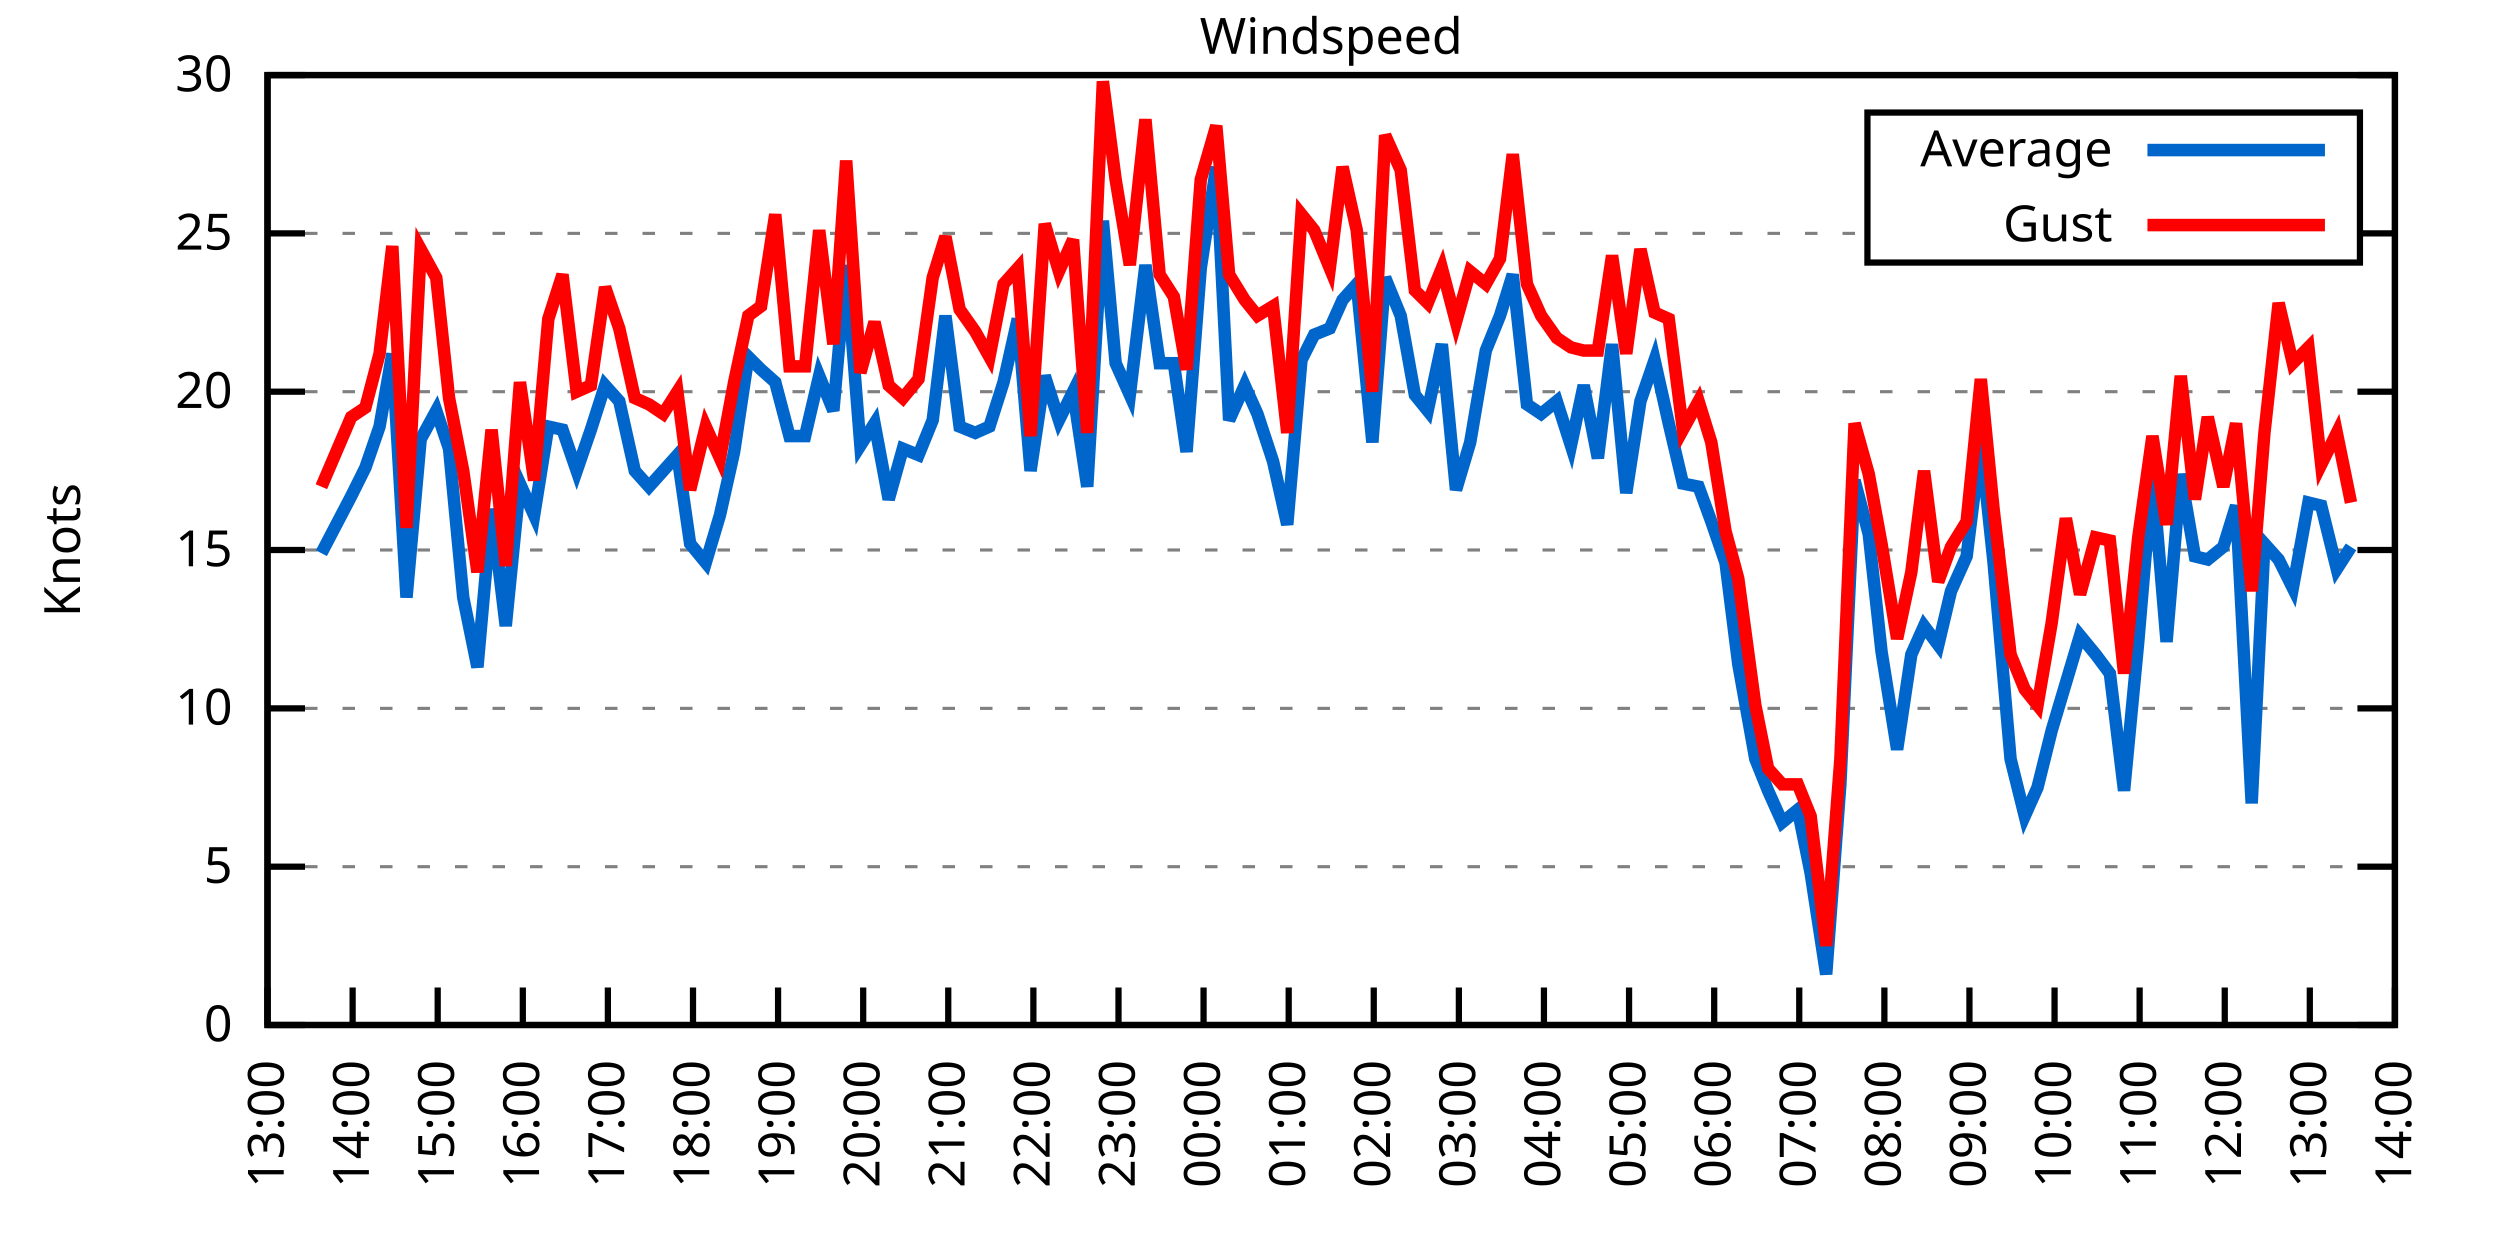
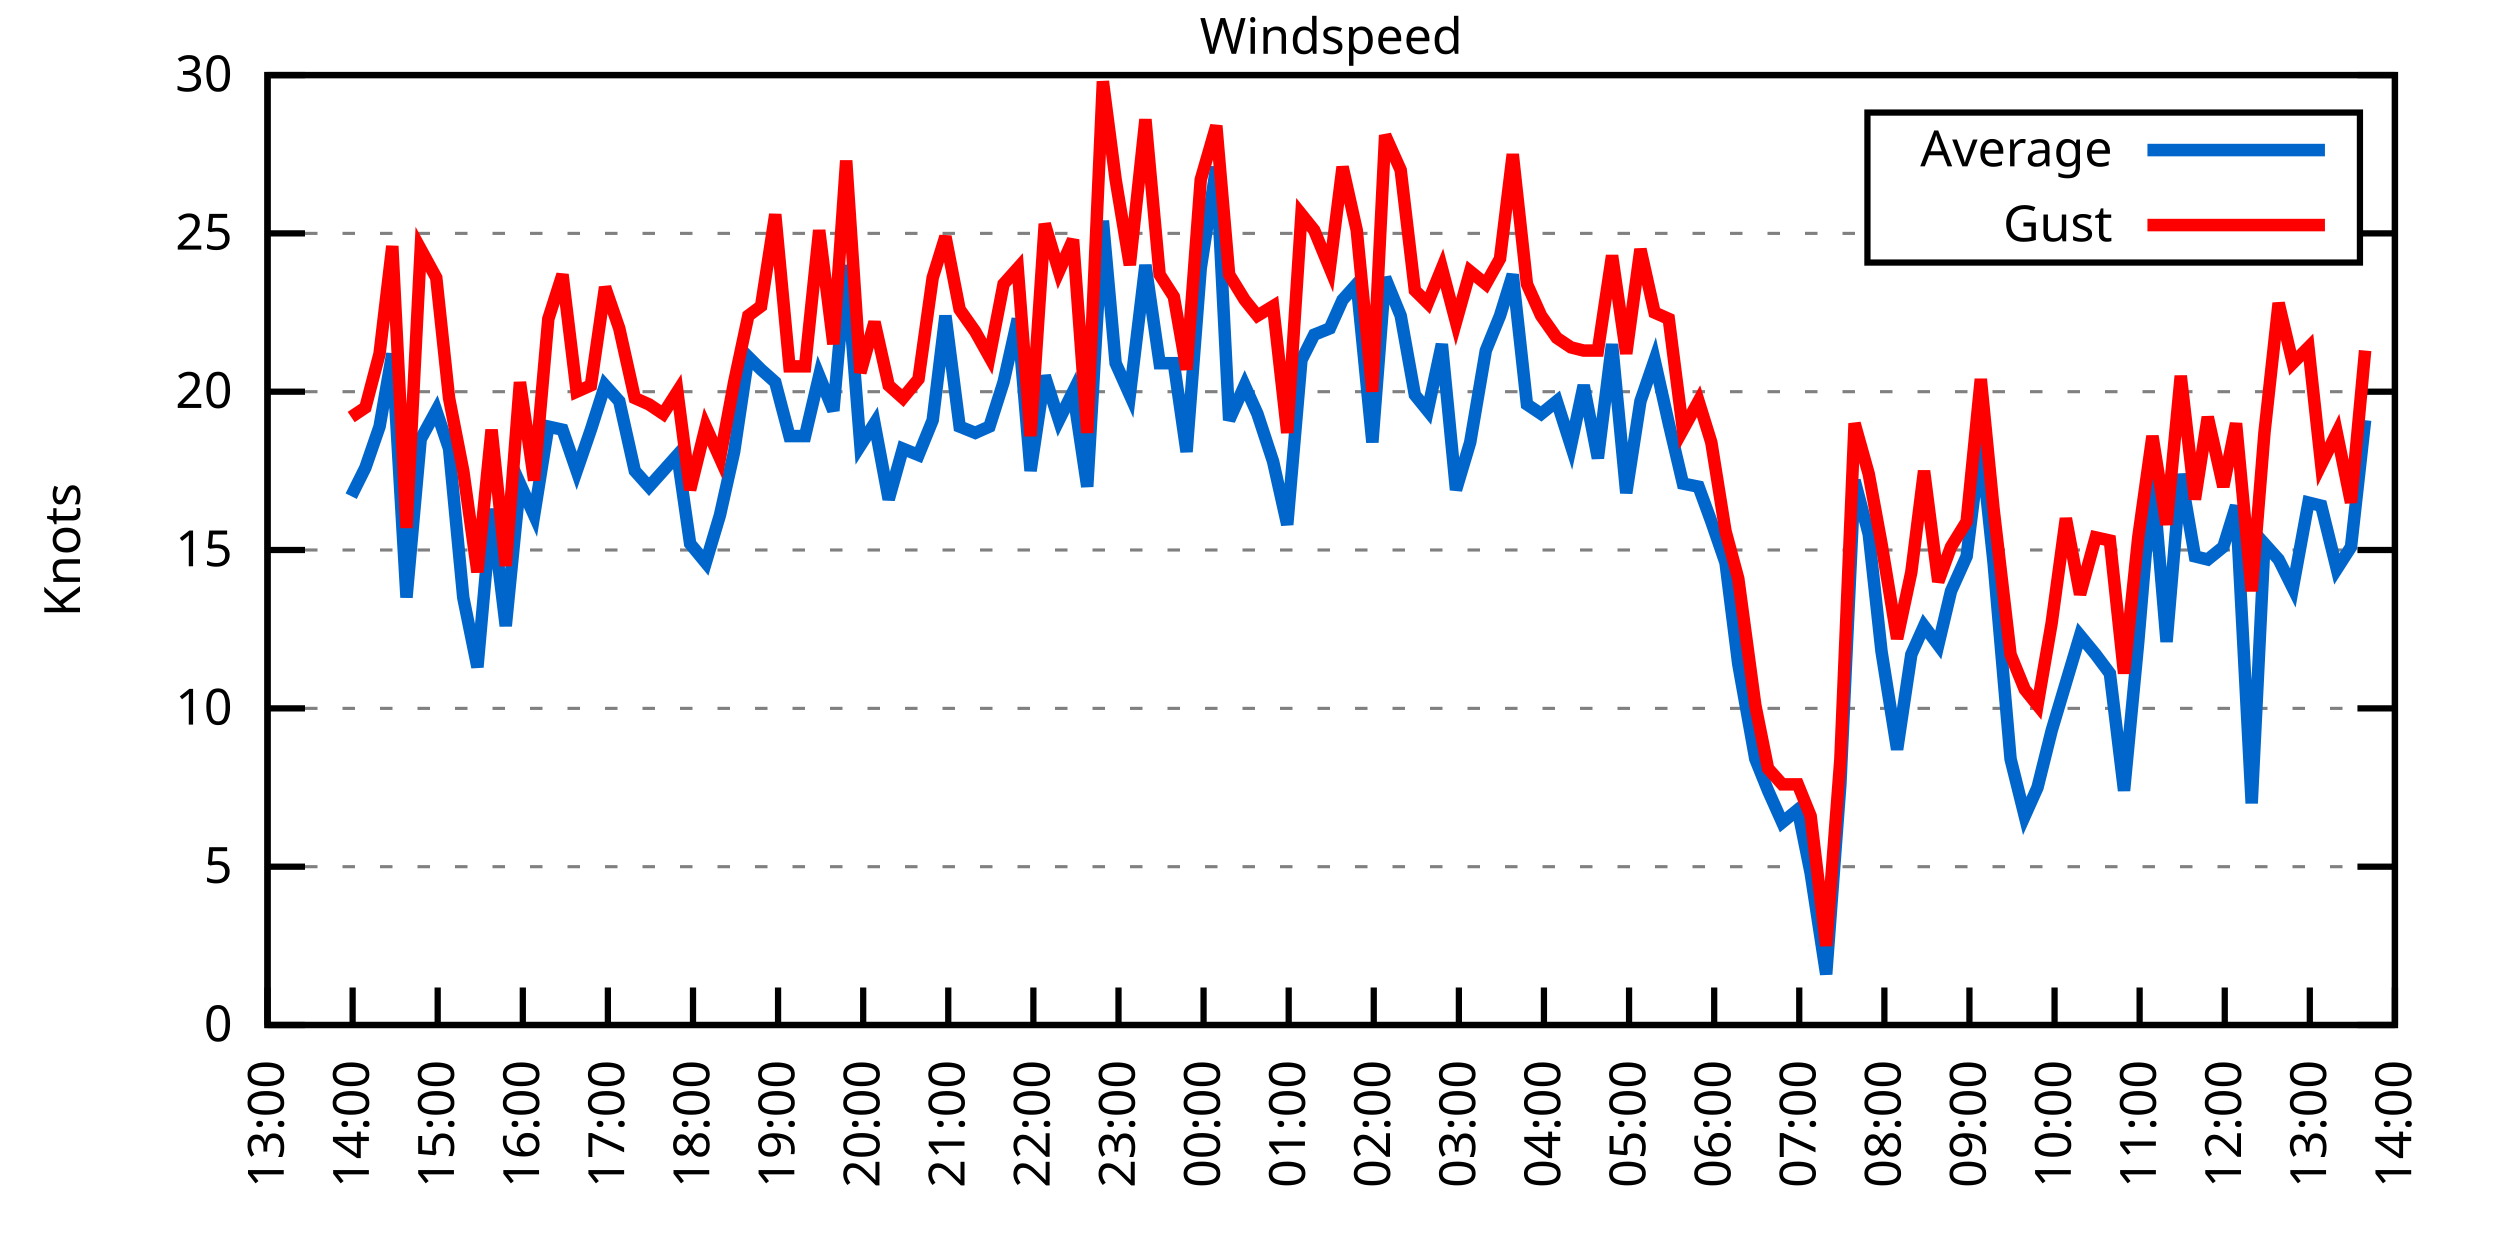
<svg xmlns="http://www.w3.org/2000/svg" xmlns:xlink="http://www.w3.org/1999/xlink" width="400" height="200" viewBox="0 0 400 200">
  <g id="gnuplot_canvas">
    <rect x="0" y="0" width="400" height="200" fill="none" />
    <defs>
      <circle id="gpDot" r="0.5" stroke-width="0.5" stroke="currentColor" />
      <path id="gpPt0" stroke-width="0.333" stroke="currentColor" d="M-1,0 h2 M0,-1 v2" />
      <path id="gpPt1" stroke-width="0.333" stroke="currentColor" d="M-1,-1 L1,1 M1,-1 L-1,1" />
      <path id="gpPt2" stroke-width="0.333" stroke="currentColor" d="M-1,0 L1,0 M0,-1 L0,1 M-1,-1 L1,1 M-1,1 L1,-1" />
      <rect id="gpPt3" stroke-width="0.333" stroke="currentColor" x="-1" y="-1" width="2" height="2" />
      <rect id="gpPt4" stroke-width="0.333" stroke="currentColor" fill="currentColor" x="-1" y="-1" width="2" height="2" />
      <circle id="gpPt5" stroke-width="0.333" stroke="currentColor" cx="0" cy="0" r="1" />
      <use xlink:href="#gpPt5" id="gpPt6" fill="currentColor" stroke="none" />
      <path id="gpPt7" stroke-width="0.333" stroke="currentColor" d="M0,-1.33 L-1.33,0.67 L1.33,0.67 z" />
      <use xlink:href="#gpPt7" id="gpPt8" fill="currentColor" stroke="none" />
      <use xlink:href="#gpPt7" id="gpPt9" stroke="currentColor" transform="rotate(180)" />
      <use xlink:href="#gpPt9" id="gpPt10" fill="currentColor" stroke="none" />
      <use xlink:href="#gpPt3" id="gpPt11" stroke="currentColor" transform="rotate(45)" />
      <use xlink:href="#gpPt11" id="gpPt12" fill="currentColor" stroke="none" />
      <path id="gpPt13" stroke-width="0.333" stroke="currentColor" d="M0,1.330 L1.265,0.411 L0.782,-1.067 L-0.782,-1.076 L-1.265,0.411 z" />
      <use xlink:href="#gpPt13" id="gpPt14" fill="currentColor" stroke="none" />
      <filter id="textbox" filterUnits="objectBoundingBox" x="0" y="0" height="1" width="1">
        <feFlood flood-color="white" flood-opacity="1" result="bgnd" />
        <feComposite in="SourceGraphic" in2="bgnd" operator="atop" />
      </filter>
      <filter id="greybox" filterUnits="objectBoundingBox" x="0" y="0" height="1" width="1">
        <feFlood flood-color="lightgrey" flood-opacity="1" result="grey" />
        <feComposite in="SourceGraphic" in2="grey" operator="atop" />
      </filter>
    </defs>
    <g fill="none" color="white" stroke="currentColor" stroke-width="1.00" stroke-linecap="butt" stroke-linejoin="miter">
</g>
    <g fill="none" color="black" stroke="currentColor" stroke-width="1.00" stroke-linecap="butt" stroke-linejoin="miter">
      <g stroke="none" shape-rendering="crispEdges">
        <polygon fill="rgb(255, 255, 255)" points="42.80,164.00 383.18,164.00 383.18,12.02 42.80,12.02 " />
      </g>
    </g>
    <g fill="none" color="black" stroke="currentColor" stroke-width="1.00" stroke-linecap="butt" stroke-linejoin="miter">
</g>
    <g fill="none" color="black" stroke="black" stroke-width="0.50" stroke-linecap="butt" stroke-linejoin="miter">
</g>
    <g fill="none" color="gray" stroke="currentColor" stroke-width="0.50" stroke-linecap="butt" stroke-linejoin="miter">
      <path stroke="gray" stroke-dasharray="2,4" class="gridline" d="M42.80,164.00 L383.19,164.00  " />
    </g>
    <g fill="none" color="gray" stroke="gray" stroke-width="1.00" stroke-linecap="butt" stroke-linejoin="miter">
</g>
    <g fill="none" color="black" stroke="currentColor" stroke-width="1.00" stroke-linecap="butt" stroke-linejoin="miter">
      <path stroke="black" d="M42.80,164.00 L48.80,164.00 M383.19,164.00 L377.19,164.00  " />
      <g transform="translate(37.20,166.60)" stroke="none" fill="black" font-family="Sans" font-size="8.00" text-anchor="end">
        <text>
          <tspan font-family="Sans"> 0</tspan>
        </text>
      </g>
    </g>
    <g fill="none" color="black" stroke="currentColor" stroke-width="1.00" stroke-linecap="butt" stroke-linejoin="miter">
</g>
    <g fill="none" color="black" stroke="black" stroke-width="0.50" stroke-linecap="butt" stroke-linejoin="miter">
</g>
    <g fill="none" color="gray" stroke="currentColor" stroke-width="0.50" stroke-linecap="butt" stroke-linejoin="miter">
      <path stroke="gray" stroke-dasharray="2,4" class="gridline" d="M42.80,138.67 L383.19,138.67  " />
    </g>
    <g fill="none" color="gray" stroke="gray" stroke-width="1.00" stroke-linecap="butt" stroke-linejoin="miter">
</g>
    <g fill="none" color="black" stroke="currentColor" stroke-width="1.00" stroke-linecap="butt" stroke-linejoin="miter">
      <path stroke="black" d="M42.80,138.67 L48.80,138.67 M383.19,138.67 L377.19,138.67  " />
      <g transform="translate(37.20,141.27)" stroke="none" fill="black" font-family="Sans" font-size="8.00" text-anchor="end">
        <text>
          <tspan font-family="Sans"> 5</tspan>
        </text>
      </g>
    </g>
    <g fill="none" color="black" stroke="currentColor" stroke-width="1.00" stroke-linecap="butt" stroke-linejoin="miter">
</g>
    <g fill="none" color="black" stroke="black" stroke-width="0.50" stroke-linecap="butt" stroke-linejoin="miter">
</g>
    <g fill="none" color="gray" stroke="currentColor" stroke-width="0.50" stroke-linecap="butt" stroke-linejoin="miter">
      <path stroke="gray" stroke-dasharray="2,4" class="gridline" d="M42.80,113.34 L383.19,113.34  " />
    </g>
    <g fill="none" color="gray" stroke="gray" stroke-width="1.00" stroke-linecap="butt" stroke-linejoin="miter">
</g>
    <g fill="none" color="black" stroke="currentColor" stroke-width="1.00" stroke-linecap="butt" stroke-linejoin="miter">
      <path stroke="black" d="M42.80,113.34 L48.80,113.34 M383.19,113.34 L377.19,113.34  " />
      <g transform="translate(37.20,115.94)" stroke="none" fill="black" font-family="Sans" font-size="8.00" text-anchor="end">
        <text>
          <tspan font-family="Sans"> 10</tspan>
        </text>
      </g>
    </g>
    <g fill="none" color="black" stroke="currentColor" stroke-width="1.00" stroke-linecap="butt" stroke-linejoin="miter">
</g>
    <g fill="none" color="black" stroke="black" stroke-width="0.50" stroke-linecap="butt" stroke-linejoin="miter">
</g>
    <g fill="none" color="gray" stroke="currentColor" stroke-width="0.50" stroke-linecap="butt" stroke-linejoin="miter">
      <path stroke="gray" stroke-dasharray="2,4" class="gridline" d="M42.80,88.00 L383.19,88.00  " />
    </g>
    <g fill="none" color="gray" stroke="gray" stroke-width="1.00" stroke-linecap="butt" stroke-linejoin="miter">
</g>
    <g fill="none" color="black" stroke="currentColor" stroke-width="1.00" stroke-linecap="butt" stroke-linejoin="miter">
      <path stroke="black" d="M42.80,88.00 L48.80,88.00 M383.19,88.00 L377.19,88.00  " />
      <g transform="translate(37.20,90.60)" stroke="none" fill="black" font-family="Sans" font-size="8.00" text-anchor="end">
        <text>
          <tspan font-family="Sans"> 15</tspan>
        </text>
      </g>
    </g>
    <g fill="none" color="black" stroke="currentColor" stroke-width="1.00" stroke-linecap="butt" stroke-linejoin="miter">
</g>
    <g fill="none" color="black" stroke="black" stroke-width="0.50" stroke-linecap="butt" stroke-linejoin="miter">
</g>
    <g fill="none" color="gray" stroke="currentColor" stroke-width="0.50" stroke-linecap="butt" stroke-linejoin="miter">
      <path stroke="gray" stroke-dasharray="2,4" class="gridline" d="M42.80,62.67 L383.19,62.67  " />
    </g>
    <g fill="none" color="gray" stroke="gray" stroke-width="1.00" stroke-linecap="butt" stroke-linejoin="miter">
</g>
    <g fill="none" color="black" stroke="currentColor" stroke-width="1.00" stroke-linecap="butt" stroke-linejoin="miter">
      <path stroke="black" d="M42.80,62.67 L48.80,62.67 M383.19,62.67 L377.19,62.67  " />
      <g transform="translate(37.20,65.27)" stroke="none" fill="black" font-family="Sans" font-size="8.00" text-anchor="end">
        <text>
          <tspan font-family="Sans"> 20</tspan>
        </text>
      </g>
    </g>
    <g fill="none" color="black" stroke="currentColor" stroke-width="1.00" stroke-linecap="butt" stroke-linejoin="miter">
</g>
    <g fill="none" color="black" stroke="black" stroke-width="0.50" stroke-linecap="butt" stroke-linejoin="miter">
</g>
    <g fill="none" color="gray" stroke="currentColor" stroke-width="0.50" stroke-linecap="butt" stroke-linejoin="miter">
      <path stroke="gray" stroke-dasharray="2,4" class="gridline" d="M42.80,37.34 L298.79,37.34 M377.59,37.34 L383.19,37.34  " />
    </g>
    <g fill="none" color="gray" stroke="gray" stroke-width="1.00" stroke-linecap="butt" stroke-linejoin="miter">
</g>
    <g fill="none" color="black" stroke="currentColor" stroke-width="1.00" stroke-linecap="butt" stroke-linejoin="miter">
      <path stroke="black" d="M42.80,37.34 L48.80,37.34 M383.19,37.34 L377.19,37.34  " />
      <g transform="translate(37.20,39.94)" stroke="none" fill="black" font-family="Sans" font-size="8.00" text-anchor="end">
        <text>
          <tspan font-family="Sans"> 25</tspan>
        </text>
      </g>
    </g>
    <g fill="none" color="black" stroke="currentColor" stroke-width="1.00" stroke-linecap="butt" stroke-linejoin="miter">
</g>
    <g fill="none" color="black" stroke="black" stroke-width="0.50" stroke-linecap="butt" stroke-linejoin="miter">
</g>
    <g fill="none" color="gray" stroke="currentColor" stroke-width="0.50" stroke-linecap="butt" stroke-linejoin="miter">
      <path stroke="gray" stroke-dasharray="2,4" class="gridline" d="M42.80,12.01 L383.19,12.01  " />
    </g>
    <g fill="none" color="gray" stroke="gray" stroke-width="1.00" stroke-linecap="butt" stroke-linejoin="miter">
</g>
    <g fill="none" color="black" stroke="currentColor" stroke-width="1.00" stroke-linecap="butt" stroke-linejoin="miter">
      <path stroke="black" d="M42.80,12.01 L48.80,12.01 M383.19,12.01 L377.19,12.01  " />
      <g transform="translate(37.20,14.61)" stroke="none" fill="black" font-family="Sans" font-size="8.00" text-anchor="end">
        <text>
          <tspan font-family="Sans"> 30</tspan>
        </text>
      </g>
    </g>
    <g fill="none" color="black" stroke="currentColor" stroke-width="1.00" stroke-linecap="butt" stroke-linejoin="miter">
      <path stroke="black" d="M42.80,164.00 L42.80,158.00  " />
      <g transform="translate(45.40,169.60) rotate(270.00)" stroke="none" fill="black" font-family="Sans" font-size="8.00" text-anchor="end">
        <text>
          <tspan font-family="Sans">13:00</tspan>
        </text>
      </g>
    </g>
    <g fill="none" color="black" stroke="currentColor" stroke-width="1.00" stroke-linecap="butt" stroke-linejoin="miter">
      <path stroke="black" d="M56.42,164.00 L56.42,158.00  " />
      <g transform="translate(59.02,169.60) rotate(270.00)" stroke="none" fill="black" font-family="Sans" font-size="8.00" text-anchor="end">
        <text>
          <tspan font-family="Sans">14:00</tspan>
        </text>
      </g>
    </g>
    <g fill="none" color="black" stroke="currentColor" stroke-width="1.00" stroke-linecap="butt" stroke-linejoin="miter">
      <path stroke="black" d="M70.03,164.00 L70.03,158.00  " />
      <g transform="translate(72.63,169.60) rotate(270.00)" stroke="none" fill="black" font-family="Sans" font-size="8.00" text-anchor="end">
        <text>
          <tspan font-family="Sans">15:00</tspan>
        </text>
      </g>
    </g>
    <g fill="none" color="black" stroke="currentColor" stroke-width="1.00" stroke-linecap="butt" stroke-linejoin="miter">
      <path stroke="black" d="M83.65,164.00 L83.65,158.00  " />
      <g transform="translate(86.25,169.60) rotate(270.00)" stroke="none" fill="black" font-family="Sans" font-size="8.00" text-anchor="end">
        <text>
          <tspan font-family="Sans">16:00</tspan>
        </text>
      </g>
    </g>
    <g fill="none" color="black" stroke="currentColor" stroke-width="1.00" stroke-linecap="butt" stroke-linejoin="miter">
      <path stroke="black" d="M97.26,164.00 L97.26,158.00  " />
      <g transform="translate(99.86,169.60) rotate(270.00)" stroke="none" fill="black" font-family="Sans" font-size="8.00" text-anchor="end">
        <text>
          <tspan font-family="Sans">17:00</tspan>
        </text>
      </g>
    </g>
    <g fill="none" color="black" stroke="currentColor" stroke-width="1.00" stroke-linecap="butt" stroke-linejoin="miter">
      <path stroke="black" d="M110.88,164.00 L110.88,158.00  " />
      <g transform="translate(113.48,169.60) rotate(270.00)" stroke="none" fill="black" font-family="Sans" font-size="8.00" text-anchor="end">
        <text>
          <tspan font-family="Sans">18:00</tspan>
        </text>
      </g>
    </g>
    <g fill="none" color="black" stroke="currentColor" stroke-width="1.00" stroke-linecap="butt" stroke-linejoin="miter">
      <path stroke="black" d="M124.49,164.00 L124.49,158.00  " />
      <g transform="translate(127.09,169.60) rotate(270.00)" stroke="none" fill="black" font-family="Sans" font-size="8.00" text-anchor="end">
        <text>
          <tspan font-family="Sans">19:00</tspan>
        </text>
      </g>
    </g>
    <g fill="none" color="black" stroke="currentColor" stroke-width="1.00" stroke-linecap="butt" stroke-linejoin="miter">
      <path stroke="black" d="M138.11,164.00 L138.11,158.00  " />
      <g transform="translate(140.71,169.60) rotate(270.00)" stroke="none" fill="black" font-family="Sans" font-size="8.00" text-anchor="end">
        <text>
          <tspan font-family="Sans">20:00</tspan>
        </text>
      </g>
    </g>
    <g fill="none" color="black" stroke="currentColor" stroke-width="1.00" stroke-linecap="butt" stroke-linejoin="miter">
      <path stroke="black" d="M151.72,164.00 L151.72,158.00  " />
      <g transform="translate(154.32,169.60) rotate(270.00)" stroke="none" fill="black" font-family="Sans" font-size="8.00" text-anchor="end">
        <text>
          <tspan font-family="Sans">21:00</tspan>
        </text>
      </g>
    </g>
    <g fill="none" color="black" stroke="currentColor" stroke-width="1.00" stroke-linecap="butt" stroke-linejoin="miter">
      <path stroke="black" d="M165.34,164.00 L165.34,158.00  " />
      <g transform="translate(167.94,169.60) rotate(270.00)" stroke="none" fill="black" font-family="Sans" font-size="8.00" text-anchor="end">
        <text>
          <tspan font-family="Sans">22:00</tspan>
        </text>
      </g>
    </g>
    <g fill="none" color="black" stroke="currentColor" stroke-width="1.00" stroke-linecap="butt" stroke-linejoin="miter">
      <path stroke="black" d="M178.96,164.00 L178.96,158.00  " />
      <g transform="translate(181.56,169.60) rotate(270.00)" stroke="none" fill="black" font-family="Sans" font-size="8.00" text-anchor="end">
        <text>
          <tspan font-family="Sans">23:00</tspan>
        </text>
      </g>
    </g>
    <g fill="none" color="black" stroke="currentColor" stroke-width="1.00" stroke-linecap="butt" stroke-linejoin="miter">
      <path stroke="black" d="M192.57,164.00 L192.57,158.00  " />
      <g transform="translate(195.17,169.60) rotate(270.00)" stroke="none" fill="black" font-family="Sans" font-size="8.00" text-anchor="end">
        <text>
          <tspan font-family="Sans">00:00</tspan>
        </text>
      </g>
    </g>
    <g fill="none" color="black" stroke="currentColor" stroke-width="1.00" stroke-linecap="butt" stroke-linejoin="miter">
      <path stroke="black" d="M206.19,164.00 L206.19,158.00  " />
      <g transform="translate(208.79,169.60) rotate(270.00)" stroke="none" fill="black" font-family="Sans" font-size="8.00" text-anchor="end">
        <text>
          <tspan font-family="Sans">01:00</tspan>
        </text>
      </g>
    </g>
    <g fill="none" color="black" stroke="currentColor" stroke-width="1.00" stroke-linecap="butt" stroke-linejoin="miter">
      <path stroke="black" d="M219.80,164.00 L219.80,158.00  " />
      <g transform="translate(222.40,169.60) rotate(270.00)" stroke="none" fill="black" font-family="Sans" font-size="8.00" text-anchor="end">
        <text>
          <tspan font-family="Sans">02:00</tspan>
        </text>
      </g>
    </g>
    <g fill="none" color="black" stroke="currentColor" stroke-width="1.00" stroke-linecap="butt" stroke-linejoin="miter">
      <path stroke="black" d="M233.42,164.00 L233.42,158.00  " />
      <g transform="translate(236.02,169.60) rotate(270.00)" stroke="none" fill="black" font-family="Sans" font-size="8.00" text-anchor="end">
        <text>
          <tspan font-family="Sans">03:00</tspan>
        </text>
      </g>
    </g>
    <g fill="none" color="black" stroke="currentColor" stroke-width="1.00" stroke-linecap="butt" stroke-linejoin="miter">
      <path stroke="black" d="M247.03,164.00 L247.03,158.00  " />
      <g transform="translate(249.63,169.60) rotate(270.00)" stroke="none" fill="black" font-family="Sans" font-size="8.00" text-anchor="end">
        <text>
          <tspan font-family="Sans">04:00</tspan>
        </text>
      </g>
    </g>
    <g fill="none" color="black" stroke="currentColor" stroke-width="1.00" stroke-linecap="butt" stroke-linejoin="miter">
      <path stroke="black" d="M260.65,164.00 L260.65,158.00  " />
      <g transform="translate(263.25,169.60) rotate(270.00)" stroke="none" fill="black" font-family="Sans" font-size="8.00" text-anchor="end">
        <text>
          <tspan font-family="Sans">05:00</tspan>
        </text>
      </g>
    </g>
    <g fill="none" color="black" stroke="currentColor" stroke-width="1.00" stroke-linecap="butt" stroke-linejoin="miter">
      <path stroke="black" d="M274.27,164.00 L274.27,158.00  " />
      <g transform="translate(276.87,169.60) rotate(270.00)" stroke="none" fill="black" font-family="Sans" font-size="8.00" text-anchor="end">
        <text>
          <tspan font-family="Sans">06:00</tspan>
        </text>
      </g>
    </g>
    <g fill="none" color="black" stroke="currentColor" stroke-width="1.00" stroke-linecap="butt" stroke-linejoin="miter">
      <path stroke="black" d="M287.88,164.00 L287.88,158.00  " />
      <g transform="translate(290.48,169.60) rotate(270.00)" stroke="none" fill="black" font-family="Sans" font-size="8.00" text-anchor="end">
        <text>
          <tspan font-family="Sans">07:00</tspan>
        </text>
      </g>
    </g>
    <g fill="none" color="black" stroke="currentColor" stroke-width="1.00" stroke-linecap="butt" stroke-linejoin="miter">
      <path stroke="black" d="M301.50,164.00 L301.50,158.00  " />
      <g transform="translate(304.10,169.60) rotate(270.00)" stroke="none" fill="black" font-family="Sans" font-size="8.00" text-anchor="end">
        <text>
          <tspan font-family="Sans">08:00</tspan>
        </text>
      </g>
    </g>
    <g fill="none" color="black" stroke="currentColor" stroke-width="1.00" stroke-linecap="butt" stroke-linejoin="miter">
      <path stroke="black" d="M315.11,164.00 L315.11,158.00  " />
      <g transform="translate(317.71,169.60) rotate(270.00)" stroke="none" fill="black" font-family="Sans" font-size="8.00" text-anchor="end">
        <text>
          <tspan font-family="Sans">09:00</tspan>
        </text>
      </g>
    </g>
    <g fill="none" color="black" stroke="currentColor" stroke-width="1.00" stroke-linecap="butt" stroke-linejoin="miter">
      <path stroke="black" d="M328.73,164.00 L328.73,158.00  " />
      <g transform="translate(331.33,169.60) rotate(270.00)" stroke="none" fill="black" font-family="Sans" font-size="8.00" text-anchor="end">
        <text>
          <tspan font-family="Sans">10:00</tspan>
        </text>
      </g>
    </g>
    <g fill="none" color="black" stroke="currentColor" stroke-width="1.00" stroke-linecap="butt" stroke-linejoin="miter">
      <path stroke="black" d="M342.34,164.00 L342.34,158.00  " />
      <g transform="translate(344.94,169.60) rotate(270.00)" stroke="none" fill="black" font-family="Sans" font-size="8.00" text-anchor="end">
        <text>
          <tspan font-family="Sans">11:00</tspan>
        </text>
      </g>
    </g>
    <g fill="none" color="black" stroke="currentColor" stroke-width="1.00" stroke-linecap="butt" stroke-linejoin="miter">
      <path stroke="black" d="M355.96,164.00 L355.96,158.00  " />
      <g transform="translate(358.56,169.60) rotate(270.00)" stroke="none" fill="black" font-family="Sans" font-size="8.00" text-anchor="end">
        <text>
          <tspan font-family="Sans">12:00</tspan>
        </text>
      </g>
    </g>
    <g fill="none" color="black" stroke="currentColor" stroke-width="1.00" stroke-linecap="butt" stroke-linejoin="miter">
      <path stroke="black" d="M369.57,164.00 L369.57,158.00  " />
      <g transform="translate(372.17,169.60) rotate(270.00)" stroke="none" fill="black" font-family="Sans" font-size="8.00" text-anchor="end">
        <text>
          <tspan font-family="Sans">13:00</tspan>
        </text>
      </g>
    </g>
    <g fill="none" color="black" stroke="currentColor" stroke-width="1.00" stroke-linecap="butt" stroke-linejoin="miter">
      <path stroke="black" d="M383.19,164.00 L383.19,158.00  " />
      <g transform="translate(385.79,169.60) rotate(270.00)" stroke="none" fill="black" font-family="Sans" font-size="8.00" text-anchor="end">
        <text>
          <tspan font-family="Sans">14:00</tspan>
        </text>
      </g>
    </g>
    <g fill="none" color="black" stroke="currentColor" stroke-width="1.00" stroke-linecap="butt" stroke-linejoin="miter">
</g>
    <g fill="none" color="black" stroke="currentColor" stroke-width="1.00" stroke-linecap="butt" stroke-linejoin="miter">
      <path stroke="black" d="M42.80,12.01 L42.80,164.00 L383.19,164.00 L383.19,12.01 L42.80,12.01 Z  " />
    </g>
    <g fill="none" color="black" stroke="currentColor" stroke-width="1.00" stroke-linecap="butt" stroke-linejoin="miter">
</g>
    <g fill="none" color="black" stroke="currentColor" stroke-width="1.00" stroke-linecap="butt" stroke-linejoin="miter">
      <path stroke="black" d="M298.79,42.01 L298.79,18.01 L377.59,18.01 L377.59,42.01 L298.79,42.01 Z  " />
    </g>
    <g id="Windspeed_plot_1">
      <g fill="none" color="white" stroke="black" stroke-width="2.00" stroke-linecap="butt" stroke-linejoin="miter">
</g>
      <g fill="none" color="black" stroke="currentColor" stroke-width="2.00" stroke-linecap="butt" stroke-linejoin="miter">
        <g transform="translate(337.99,26.61)" stroke="none" fill="black" font-family="Sans" font-size="8.00" text-anchor="end">
          <text>
            <tspan font-family="Sans">Average</tspan>
          </text>
        </g>
      </g>
      <g fill="none" color="black" stroke="currentColor" stroke-width="2.00" stroke-linecap="butt" stroke-linejoin="miter">
-         <path stroke="rgb(  0, 102, 204)" d="M343.59,24.01 L371.99,24.01 M51.42,88.51 L56.19,79.39 L58.46,74.83 L60.73,68.25 L62.77,56.59 L65.04,95.60   L67.31,70.27 L69.80,65.71 L71.85,71.79 L74.12,95.60 L76.39,106.75 L78.65,81.42 L80.92,100.16 L83.19,77.37   L85.46,82.43 L87.73,68.25 L90.00,68.75 L92.27,75.34 L94.54,68.75 L96.81,61.66 L99.08,64.19 L101.57,75.34   L103.84,77.87 L106.11,75.34 L108.38,72.81 L110.42,86.99 L112.92,90.03 L115.19,82.43 L117.46,72.30 L119.73,57.10   L121.77,59.13 L124.04,61.15 L126.31,69.77 L128.81,69.77 L131.07,60.14 L133.34,65.71 L135.39,42.41 L137.66,71.29   L139.92,67.74 L142.19,79.90 L144.46,71.79 L146.96,72.81 L149.23,67.23 L151.27,50.51 L153.54,68.25 L156.04,69.26   L158.31,68.25 L160.57,61.15 L162.84,51.02 L164.89,75.34 L167.16,60.14 L169.43,67.23 L171.69,62.67 L173.96,77.87   L176.46,35.32 L178.50,58.11 L180.77,63.18 L183.27,42.41 L185.54,58.11 L187.81,58.11 L189.85,72.30 L192.12,42.91   L194.61,26.70 L196.66,67.23 L199.15,61.66 L201.19,66.22 L203.69,73.82 L205.96,83.95 L208.23,57.61 L210.27,53.55   L212.77,52.54 L214.81,47.98 L217.08,45.45 L219.58,70.78 L221.62,44.43 L224.11,50.51 L226.38,63.18 L228.43,65.71   L230.70,55.07 L232.96,78.38 L235.23,70.78 L237.73,56.09 L240.00,50.51 L242.04,43.93 L244.31,64.70 L246.58,66.22   L249.08,64.19 L251.35,71.29 L253.39,61.66 L255.66,73.31 L257.93,55.07 L260.20,78.89 L262.47,64.19 L264.73,57.61   L267.00,67.74 L269.27,77.37 L271.77,77.87 L273.81,83.45 L276.08,90.03 L278.12,106.24 L280.85,121.44 L282.89,126.51   L285.16,131.58 L287.65,129.55 L289.70,139.68 L292.19,155.89 L294.46,125.50 L296.73,76.86 L299.00,85.47 L301.04,104.22   L303.54,119.92 L305.81,104.72 L307.85,100.16 L310.12,103.20 L312.16,94.59 L314.66,89.02 L316.93,70.78 L318.97,90.03   L321.69,121.44 L323.96,130.56 L326.00,126.00 L328.27,116.88 L330.54,109.28 L332.81,101.68 L335.31,104.72 L337.58,107.76   L339.85,126.51 L342.12,102.70 L344.39,75.85 L346.65,102.70 L348.92,75.85 L351.19,89.02 L353.24,89.52 L355.73,87.50   L357.77,80.91 L360.27,128.54 L362.31,86.99 L364.58,89.52 L366.85,94.08 L369.35,80.41 L371.39,80.91 L373.89,91.04   L376.16,87.50  " />
+         <path stroke="rgb(  0, 102, 204)" d="M343.59,24.01 L371.99,24.01 M56.19,79.39 L58.46,74.83 L60.73,68.25 L62.77,56.59 L65.04,95.60 L67.31,70.27   L69.80,65.71 L71.85,71.79 L74.12,95.60 L76.39,106.75 L78.65,81.42 L80.92,100.16 L83.19,77.37 L85.46,82.43   L87.73,68.25 L90.00,68.75 L92.27,75.34 L94.54,68.75 L96.81,61.66 L99.08,64.19 L101.57,75.34 L103.84,77.87   L106.11,75.34 L108.38,72.81 L110.42,86.99 L112.92,90.03 L115.19,82.43 L117.46,72.30 L119.73,57.10 L121.77,59.13   L124.04,61.15 L126.31,69.77 L128.81,69.77 L131.07,60.14 L133.34,65.71 L135.39,42.41 L137.66,71.29 L139.92,67.74   L142.19,79.90 L144.46,71.79 L146.96,72.81 L149.23,67.23 L151.27,50.51 L153.54,68.25 L156.04,69.26 L158.31,68.25   L160.57,61.15 L162.84,51.02 L164.89,75.34 L167.16,60.14 L169.43,67.23 L171.69,62.67 L173.96,77.87 L176.46,35.32   L178.50,58.11 L180.77,63.18 L183.27,42.41 L185.54,58.11 L187.81,58.11 L189.85,72.30 L192.12,42.91 L194.61,26.70   L196.66,67.23 L199.15,61.66 L201.19,66.22 L203.69,73.82 L205.96,83.95 L208.23,57.61 L210.27,53.55 L212.77,52.54   L214.81,47.98 L217.08,45.45 L219.58,70.78 L221.62,44.43 L224.11,50.51 L226.38,63.18 L228.43,65.71 L230.70,55.07   L232.96,78.38 L235.23,70.78 L237.73,56.09 L240.00,50.51 L242.04,43.93 L244.31,64.70 L246.58,66.22 L249.08,64.19   L251.35,71.29 L253.39,61.66 L255.66,73.31 L257.93,55.07 L260.20,78.89 L262.47,64.19 L264.73,57.61 L267.00,67.74   L269.27,77.37 L271.77,77.87 L273.81,83.45 L276.08,90.03 L278.12,106.24 L280.85,121.44 L282.89,126.51 L285.16,131.58   L287.65,129.55 L289.70,139.68 L292.19,155.89 L294.46,125.50 L296.73,76.86 L299.00,85.47 L301.04,104.22 L303.54,119.92   L305.81,104.72 L307.85,100.16 L310.12,103.20 L312.16,94.59 L314.66,89.02 L316.93,70.78 L318.97,90.03 L321.69,121.44   L323.96,130.56 L326.00,126.00 L328.27,116.88 L330.54,109.28 L332.81,101.68 L335.31,104.72 L337.58,107.76 L339.85,126.51   L342.12,102.70 L344.39,75.85 L346.65,102.70 L348.92,75.85 L351.19,89.02 L353.24,89.52 L355.73,87.50 L357.77,80.91   L360.27,128.54 L362.31,86.99 L364.58,89.52 L366.85,94.08 L369.35,80.41 L371.39,80.91 L373.89,91.04 L376.16,87.50   L378.42,67.23  " />
      </g>
    </g>
    <g id="Windspeed_plot_2">
      <g fill="none" color="black" stroke="currentColor" stroke-width="2.00" stroke-linecap="butt" stroke-linejoin="miter">
        <g transform="translate(337.99,38.61)" stroke="none" fill="black" font-family="Sans" font-size="8.00" text-anchor="end">
          <text>
            <tspan font-family="Sans">Gust</tspan>
          </text>
        </g>
      </g>
      <g fill="none" color="black" stroke="currentColor" stroke-width="2.00" stroke-linecap="butt" stroke-linejoin="miter">
-         <path stroke="rgb(255,   0,   0)" d="M343.59,36.01 L371.99,36.01 M51.42,77.87 L56.19,66.73 L58.46,65.21 L60.73,56.59 L62.77,39.37 L65.04,84.46   L67.31,39.87 L69.80,44.43 L71.85,63.69 L74.12,75.34 L76.39,91.55 L78.65,68.75 L80.92,90.54 L83.19,61.15   L85.46,76.86 L87.73,51.02 L90.00,43.93 L92.27,62.67 L94.54,61.66 L96.81,45.95 L99.08,52.54 L101.57,63.69   L103.84,64.70 L106.11,66.22 L108.38,62.67 L110.42,78.38 L112.92,68.25 L115.19,73.31 L117.46,61.15 L119.73,50.51   L121.77,48.99 L124.04,34.30 L126.31,58.62 L128.81,58.62 L131.07,36.84 L133.34,55.07 L135.39,25.69 L137.66,59.63   L139.92,51.53 L142.19,61.66 L144.46,63.69 L146.96,60.65 L149.23,44.43 L151.27,37.85 L153.54,49.50 L156.04,53.05   L158.31,57.10 L160.57,45.45 L162.84,42.91 L164.89,69.77 L167.16,35.82 L169.43,43.42 L171.69,38.35 L173.96,69.26   L176.46,13.02 L178.50,28.73 L180.77,42.41 L183.27,19.10 L185.54,43.93 L187.81,47.47 L189.85,59.13 L192.12,28.73   L194.61,20.12 L196.66,43.93 L199.15,47.98 L201.19,50.51 L203.69,48.99 L205.96,69.26 L208.23,34.30 L210.27,36.84   L212.77,42.91 L214.81,26.70 L217.08,36.84 L219.58,62.67 L221.62,21.64 L224.11,27.21 L226.38,46.46 L228.43,48.49   L230.70,42.91 L232.96,51.53 L235.23,43.42 L237.73,45.45 L240.00,41.39 L242.04,24.68 L244.31,45.45 L246.58,50.51   L249.08,54.06 L251.35,55.58 L253.39,56.09 L255.66,56.09 L257.93,40.89 L260.20,56.59 L262.47,39.87 L264.73,50.01   L267.00,51.02 L269.27,68.75 L271.77,64.19 L273.81,70.78 L276.08,84.97 L278.12,92.56 L280.85,112.83 L282.89,122.96   L285.16,125.50 L287.65,125.50 L289.70,130.56 L292.19,151.33 L294.46,121.44 L296.73,67.74 L299.00,75.85 L301.04,86.99   L303.54,102.19 L305.81,91.55 L307.85,75.34 L310.12,93.07 L312.16,87.50 L314.66,83.45 L316.93,60.65 L318.97,81.42   L321.69,104.72 L323.96,110.30 L326.00,112.83 L328.27,99.66 L330.54,82.94 L332.81,95.10 L335.31,85.98 L337.58,86.49   L339.85,107.76 L342.12,85.98 L344.39,69.77 L346.65,83.95 L348.92,60.14 L351.19,79.90 L353.24,66.73 L355.73,77.87   L357.77,67.74 L360.27,94.59 L362.31,69.26 L364.58,48.49 L366.85,58.11 L369.35,55.58 L371.39,74.33 L373.89,69.26   L376.16,80.41  " />
+         <path stroke="rgb(255,   0,   0)" d="M343.59,36.01 L371.99,36.01 M56.19,66.73 L58.46,65.21 L60.73,56.59 L62.77,39.37 L65.04,84.46 L67.31,39.87   L69.80,44.43 L71.85,63.69 L74.12,75.34 L76.39,91.55 L78.65,68.75 L80.92,90.54 L83.19,61.15 L85.46,76.86   L87.73,51.02 L90.00,43.93 L92.27,62.67 L94.54,61.66 L96.81,45.95 L99.08,52.54 L101.57,63.69 L103.84,64.70   L106.11,66.22 L108.38,62.67 L110.42,78.38 L112.92,68.25 L115.19,73.31 L117.46,61.15 L119.73,50.51 L121.77,48.99   L124.04,34.30 L126.31,58.62 L128.81,58.62 L131.07,36.84 L133.34,55.07 L135.39,25.69 L137.66,59.63 L139.92,51.53   L142.19,61.66 L144.46,63.69 L146.96,60.65 L149.23,44.43 L151.27,37.85 L153.54,49.50 L156.04,53.05 L158.31,57.10   L160.57,45.45 L162.84,42.91 L164.89,69.77 L167.16,35.82 L169.43,43.42 L171.69,38.35 L173.96,69.26 L176.46,13.02   L178.50,28.73 L180.77,42.41 L183.27,19.10 L185.54,43.93 L187.81,47.47 L189.85,59.13 L192.12,28.73 L194.61,20.12   L196.66,43.93 L199.15,47.98 L201.19,50.51 L203.69,48.99 L205.96,69.26 L208.23,34.30 L210.27,36.84 L212.77,42.91   L214.81,26.70 L217.08,36.84 L219.58,62.67 L221.62,21.64 L224.11,27.21 L226.38,46.46 L228.43,48.49 L230.70,42.91   L232.96,51.53 L235.23,43.42 L237.73,45.45 L240.00,41.39 L242.04,24.68 L244.31,45.45 L246.58,50.51 L249.08,54.06   L251.35,55.58 L253.39,56.09 L255.66,56.09 L257.93,40.89 L260.20,56.59 L262.47,39.87 L264.73,50.01 L267.00,51.02   L269.27,68.75 L271.77,64.19 L273.81,70.78 L276.08,84.97 L278.12,92.56 L280.85,112.83 L282.89,122.96 L285.16,125.50   L287.65,125.50 L289.70,130.56 L292.19,151.33 L294.46,121.44 L296.73,67.74 L299.00,75.85 L301.04,86.99 L303.54,102.19   L305.81,91.55 L307.85,75.34 L310.12,93.07 L312.16,87.50 L314.66,83.45 L316.93,60.65 L318.97,81.42 L321.69,104.72   L323.96,110.30 L326.00,112.83 L328.27,99.66 L330.54,82.94 L332.81,95.10 L335.31,85.98 L337.58,86.49 L339.85,107.76   L342.12,85.98 L344.39,69.77 L346.65,83.95 L348.92,60.14 L351.19,79.90 L353.24,66.73 L355.73,77.87 L357.77,67.74   L360.27,94.59 L362.31,69.26 L364.58,48.49 L366.85,58.11 L369.35,55.58 L371.39,74.33 L373.89,69.26 L376.16,80.41   L378.42,56.09  " />
      </g>
    </g>
    <g fill="none" color="black" stroke="currentColor" stroke-width="2.00" stroke-linecap="butt" stroke-linejoin="miter">
</g>
    <g fill="none" color="black" stroke="black" stroke-width="1.00" stroke-linecap="butt" stroke-linejoin="miter">
</g>
    <g fill="none" color="black" stroke="currentColor" stroke-width="1.00" stroke-linecap="butt" stroke-linejoin="miter">
      <path stroke="black" d="M42.80,12.01 L42.80,164.00 L383.19,164.00 L383.19,12.01 L42.80,12.01 Z  " />
      <g transform="translate(12.80,88.01) rotate(270.00)" stroke="none" fill="black" font-family="Sans" font-size="8.00" text-anchor="middle">
        <text>
          <tspan font-family="Sans">Knots</tspan>
        </text>
      </g>
    </g>
    <g fill="none" color="black" stroke="currentColor" stroke-width="1.00" stroke-linecap="butt" stroke-linejoin="miter">
</g>
    <g fill="none" color="black" stroke="currentColor" stroke-width="1.00" stroke-linecap="butt" stroke-linejoin="miter">
      <g transform="translate(212.99,8.61)" stroke="none" fill="black" font-family="Sans" font-size="8.00" text-anchor="middle">
        <text>
          <tspan font-family="Sans">Windspeed</tspan>
        </text>
      </g>
    </g>
    <g fill="none" color="black" stroke="currentColor" stroke-width="1.00" stroke-linecap="butt" stroke-linejoin="miter">
</g>
  </g>
</svg>
